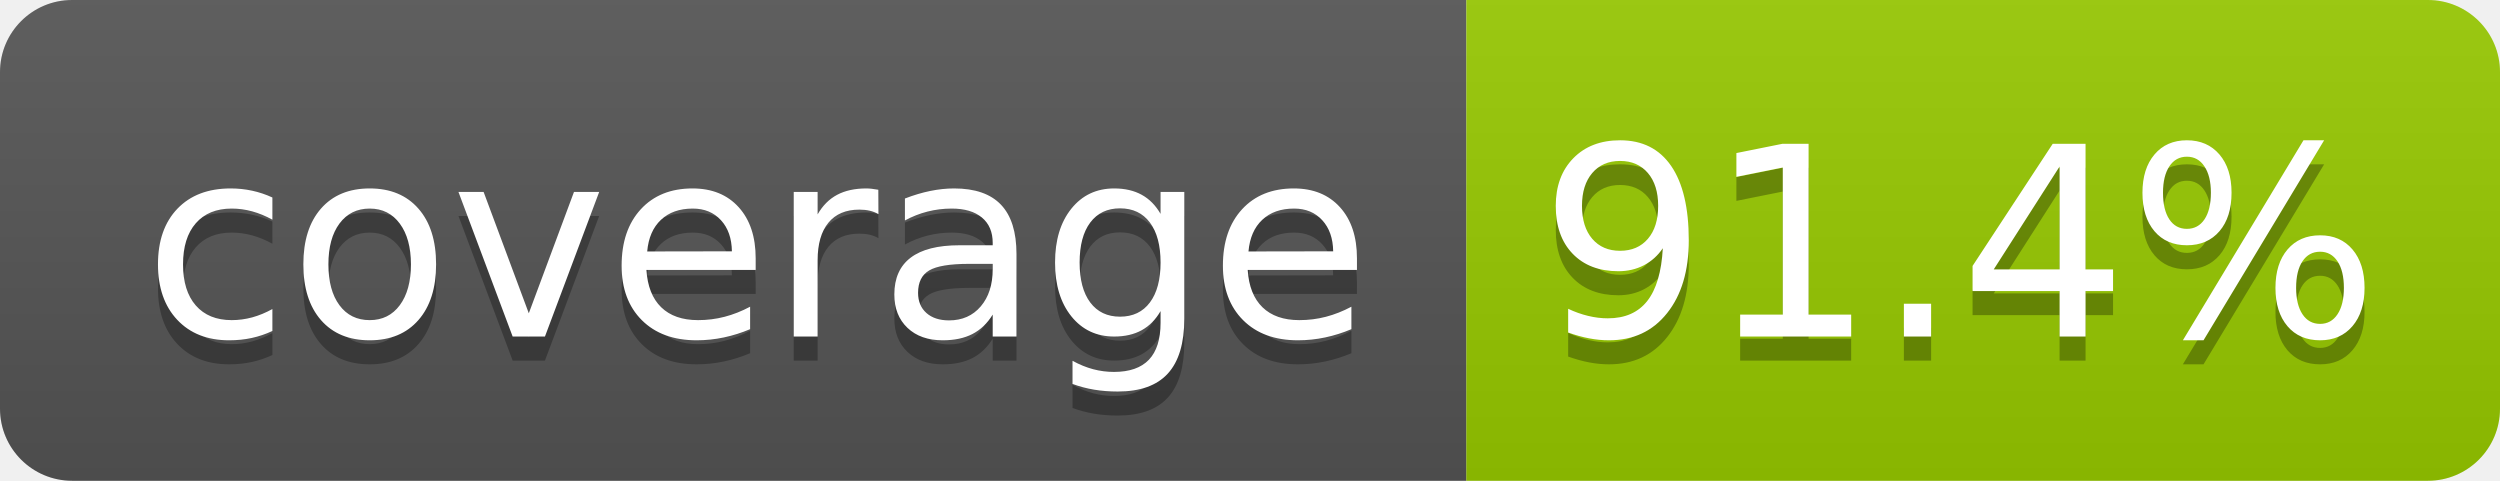
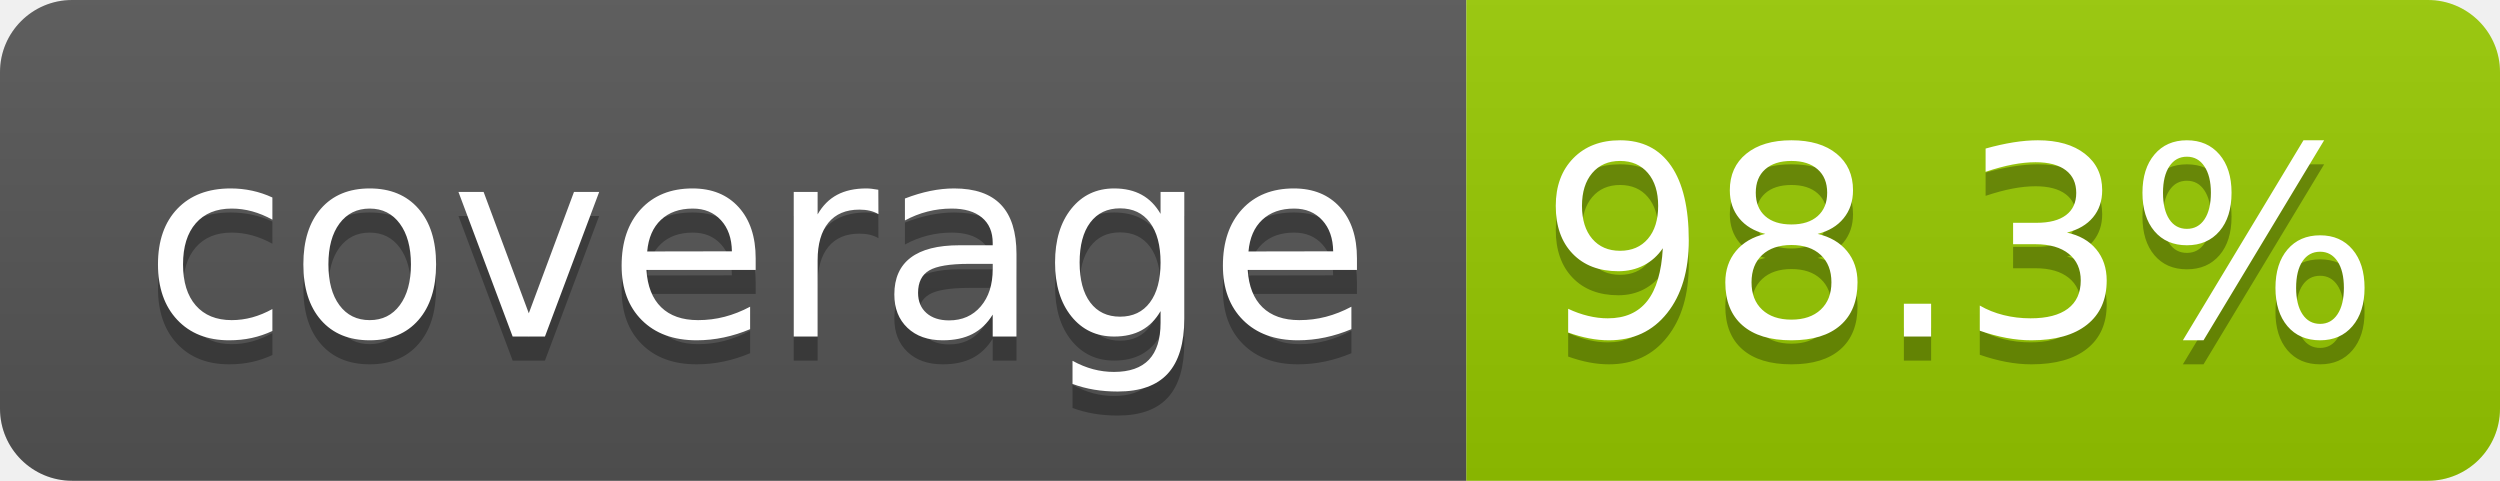
- <svg xmlns="http://www.w3.org/2000/svg" width="104" height="20" role="img" aria-label="coverage: 91.4%">
+ <svg xmlns="http://www.w3.org/2000/svg" width="104" height="20" role="img" aria-label="coverage: 98.3%">
  <linearGradient id="s" x2="0" y2="100%">
    <stop offset="0" stop-color="#bbb" stop-opacity=".1" />
    <stop offset="1" stop-opacity=".1" />
  </linearGradient>
  <clipPath id="r">
    <rect width="104" height="20" rx="3" fill="#fff" />
  </clipPath>
  <g clip-path="url(#r)">
    <rect width="61" height="20" fill="#555" />
    <rect x="61" width="43" height="20" fill="#97ca00" />
    <rect width="104" height="20" fill="url(#s)" />
  </g>
  <g fill="#fff" text-anchor="middle" font-family="Verdana,Geneva,DejaVu Sans,sans-serif" text-rendering="geometricPrecision" font-size="110">
    <text aria-hidden="true" x="315" y="150" fill="#010101" fill-opacity=".3" transform="scale(.1)" textLength="510">coverage</text>
    <text x="315" y="140" transform="scale(.1)" fill="#fff" textLength="510">coverage</text>
-     <text aria-hidden="true" x="815" y="150" fill="#010101" fill-opacity=".3" transform="scale(.1)" textLength="330">91.4%</text>
-     <text x="815" y="140" transform="scale(.1)" fill="#fff" textLength="330">91.4%</text>
+     <text aria-hidden="true" x="815" y="150" fill="#010101" fill-opacity=".3" transform="scale(.1)" textLength="330">98.3%</text>
+     <text x="815" y="140" transform="scale(.1)" fill="#fff" textLength="330">98.3%</text>
  </g>
</svg>
